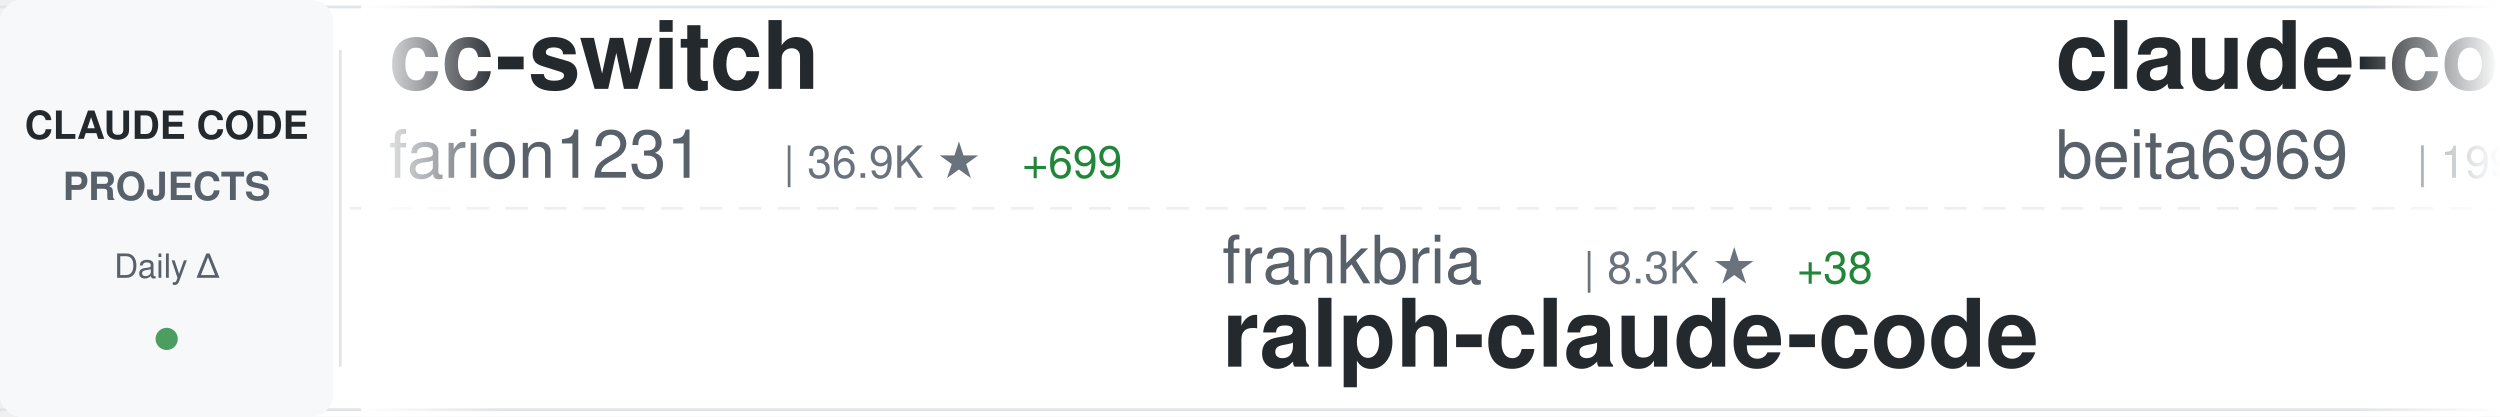
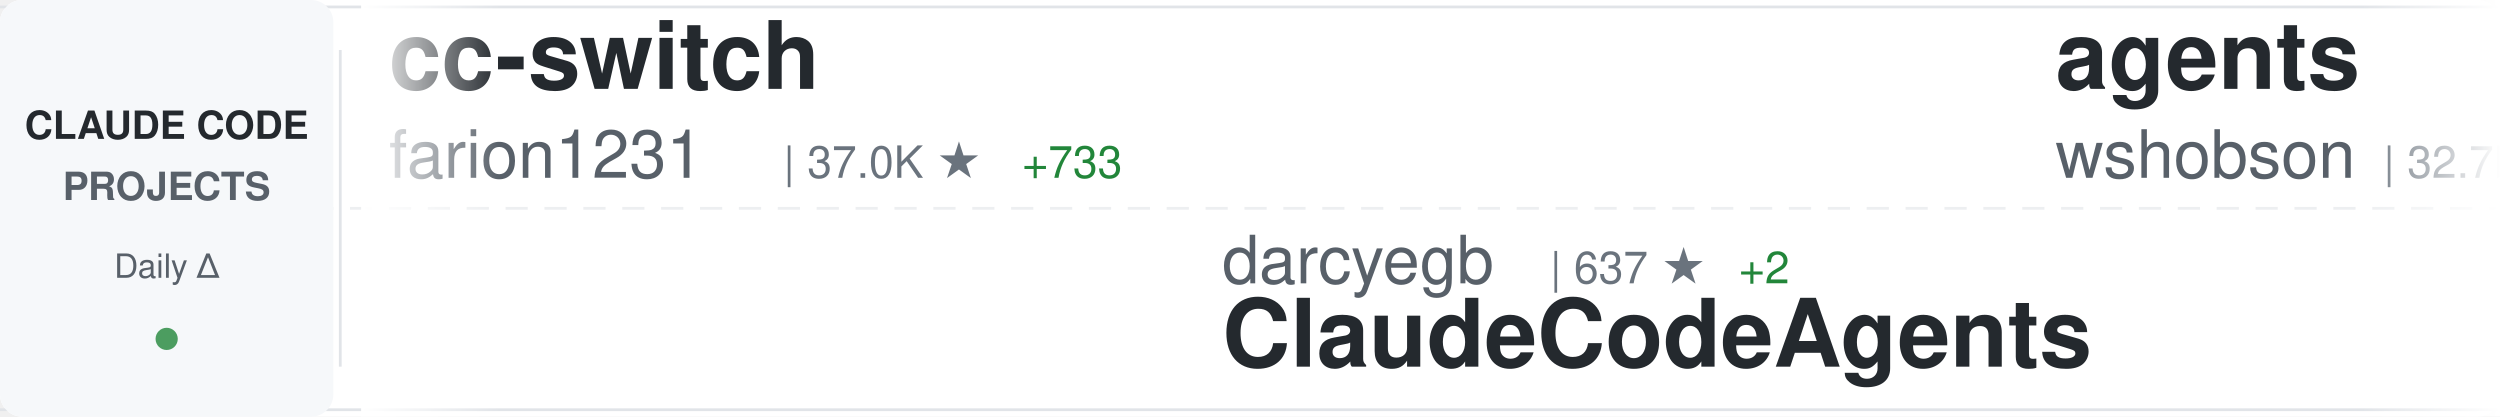
<svg xmlns="http://www.w3.org/2000/svg" width="900" height="150">
  <defs>
    <linearGradient id="awesomeLeftFade" x1="0%" y1="0%" x2="100%" y2="0%">
      <stop offset="0%" style="stop-color:#ffffff;stop-opacity:1" />
      <stop offset="100%" style="stop-color:#ffffff;stop-opacity:0" />
    </linearGradient>
    <linearGradient id="awesomeRightFade" x1="0%" y1="0%" x2="100%" y2="0%">
      <stop offset="0%" style="stop-color:#ffffff;stop-opacity:0" />
      <stop offset="100%" style="stop-color:#ffffff;stop-opacity:1" />
    </linearGradient>
  </defs>
  <rect width="900" height="150" fill="#ffffff" rx="8" />
  <rect x="0" y="2" width="900" height="1" fill="#e1e4e8" />
  <rect x="0" y="147" width="900" height="1" fill="#e1e4e8" />
  <line x1="0" y1="75" x2="900" y2="75" stroke="#e1e4e8" stroke-width="1" stroke-dasharray="8 6" opacity="0.6" />
  <rect x="0" y="0" width="120" height="150" fill="#f6f8fa" rx="8" />
  <text x="60" y="50" font-family="-apple-system, BlinkMacSystemFont, 'Segoe UI', Helvetica, Arial, sans-serif" font-size="14" font-weight="600" fill="#24292e" text-anchor="middle">CLAUDE CODE</text>
  <text x="60" y="72" font-family="-apple-system, BlinkMacSystemFont, 'Segoe UI', Helvetica, Arial, sans-serif" font-size="14" font-weight="600" fill="#586069" text-anchor="middle">PROJECTS</text>
  <text x="60" y="100" font-family="-apple-system, BlinkMacSystemFont, 'Segoe UI', Helvetica, Arial, sans-serif" font-size="12" font-weight="500" fill="#586069" text-anchor="middle">Daily Δ</text>
  <circle cx="60" cy="122" r="4" fill="#22863a" opacity="0.8" />
  <rect x="122" y="18" width="1" height="114" fill="#e1e4e8" />
  <clipPath id="awesomeTickerClip">
    <rect x="130" y="0" width="770" height="150" />
  </clipPath>
  <g clip-path="url(#awesomeTickerClip)">
    <g id="awesomeTickerItems">
      <animateTransform attributeName="transform" attributeType="XML" type="translate" from="0 0" to="-3000 0" dur="54s" repeatCount="indefinite" />
      <g transform="translate(0, 0)">
        <text x="140" y="32" font-family="-apple-system, BlinkMacSystemFont, 'Segoe UI', Helvetica, Arial, sans-serif" font-size="34" font-weight="600" fill="#24292e">cc-switch</text>
        <text x="140" y="64" font-family="-apple-system, BlinkMacSystemFont, 'Segoe UI', Helvetica, Arial, sans-serif" font-size="24" font-weight="400" fill="#586069">farion1231</text>
-         <text x="282" y="64" font-family="-apple-system, BlinkMacSystemFont, 'Segoe UI', Helvetica, Arial, sans-serif" font-size="16" font-weight="500" fill="#6a737d">| 36.9K ★</text>
-         <text x="368" y="64" font-family="-apple-system, BlinkMacSystemFont, 'Segoe UI', Helvetica, Arial, sans-serif" font-size="16" font-weight="500" fill="#22863a"> +699</text>
+         <text x="282" y="64" font-family="-apple-system, BlinkMacSystemFont, 'Segoe UI', Helvetica, Arial, sans-serif" font-size="16" font-weight="500" fill="#6a737d">| 37.0K ★</text>
+         <text x="368" y="64" font-family="-apple-system, BlinkMacSystemFont, 'Segoe UI', Helvetica, Arial, sans-serif" font-size="16" font-weight="500" fill="#22863a"> +733</text>
      </g>
      <g transform="translate(300, 0)">
-         <text x="140" y="102" font-family="-apple-system, BlinkMacSystemFont, 'Segoe UI', Helvetica, Arial, sans-serif" font-size="24" font-weight="400" fill="#586069">frankbria</text>
-         <text x="270" y="102" font-family="-apple-system, BlinkMacSystemFont, 'Segoe UI', Helvetica, Arial, sans-serif" font-size="16" font-weight="500" fill="#6a737d">| 8.3K ★</text>
-         <text x="347" y="102" font-family="-apple-system, BlinkMacSystemFont, 'Segoe UI', Helvetica, Arial, sans-serif" font-size="16" font-weight="500" fill="#22863a"> +38</text>
-         <text x="140" y="132" font-family="-apple-system, BlinkMacSystemFont, 'Segoe UI', Helvetica, Arial, sans-serif" font-size="34" font-weight="600" fill="#24292e">ralph-claude-code</text>
+         <text x="140" y="102" font-family="-apple-system, BlinkMacSystemFont, 'Segoe UI', Helvetica, Arial, sans-serif" font-size="24" font-weight="400" fill="#586069">darcyegb</text>
+         <text x="258" y="102" font-family="-apple-system, BlinkMacSystemFont, 'Segoe UI', Helvetica, Arial, sans-serif" font-size="16" font-weight="500" fill="#6a737d">| 637 ★</text>
+         <text x="326" y="102" font-family="-apple-system, BlinkMacSystemFont, 'Segoe UI', Helvetica, Arial, sans-serif" font-size="16" font-weight="500" fill="#22863a"> +2</text>
+         <text x="140" y="132" font-family="-apple-system, BlinkMacSystemFont, 'Segoe UI', Helvetica, Arial, sans-serif" font-size="34" font-weight="600" fill="#24292e">ClaudeCodeAgents</text>
      </g>
      <g transform="translate(600, 0)">
-         <text x="140" y="32" font-family="-apple-system, BlinkMacSystemFont, 'Segoe UI', Helvetica, Arial, sans-serif" font-size="34" font-weight="600" fill="#24292e">claude-code</text>
-         <text x="140" y="64" font-family="-apple-system, BlinkMacSystemFont, 'Segoe UI', Helvetica, Arial, sans-serif" font-size="24" font-weight="400" fill="#586069">beita6969</text>
-         <text x="270" y="64" font-family="-apple-system, BlinkMacSystemFont, 'Segoe UI', Helvetica, Arial, sans-serif" font-size="16" font-weight="500" fill="#6a737d">| 199 ★</text>
-         <text x="338" y="64" font-family="-apple-system, BlinkMacSystemFont, 'Segoe UI', Helvetica, Arial, sans-serif" font-size="16" font-weight="500" fill="#22863a"> +199</text>
+         <text x="140" y="32" font-family="-apple-system, BlinkMacSystemFont, 'Segoe UI', Helvetica, Arial, sans-serif" font-size="34" font-weight="600" fill="#24292e">agents</text>
+         <text x="140" y="64" font-family="-apple-system, BlinkMacSystemFont, 'Segoe UI', Helvetica, Arial, sans-serif" font-size="24" font-weight="400" fill="#586069">wshobson</text>
+         <text x="258" y="64" font-family="-apple-system, BlinkMacSystemFont, 'Segoe UI', Helvetica, Arial, sans-serif" font-size="16" font-weight="500" fill="#6a737d">| 32.7K ★</text>
+         <text x="344" y="64" font-family="-apple-system, BlinkMacSystemFont, 'Segoe UI', Helvetica, Arial, sans-serif" font-size="16" font-weight="500" fill="#22863a"> +98</text>
      </g>
      <g transform="translate(900, 0)">
        <text x="140" y="102" font-family="-apple-system, BlinkMacSystemFont, 'Segoe UI', Helvetica, Arial, sans-serif" font-size="24" font-weight="400" fill="#586069">anthropics</text>
-         <text x="282" y="102" font-family="-apple-system, BlinkMacSystemFont, 'Segoe UI', Helvetica, Arial, sans-serif" font-size="16" font-weight="500" fill="#6a737d">| 108.1K ★</text>
-         <text x="377" y="102" font-family="-apple-system, BlinkMacSystemFont, 'Segoe UI', Helvetica, Arial, sans-serif" font-size="16" font-weight="500" fill="#22863a"> +929</text>
+         <text x="282" y="102" font-family="-apple-system, BlinkMacSystemFont, 'Segoe UI', Helvetica, Arial, sans-serif" font-size="16" font-weight="500" fill="#6a737d">| 108.3K ★</text>
+         <text x="377" y="102" font-family="-apple-system, BlinkMacSystemFont, 'Segoe UI', Helvetica, Arial, sans-serif" font-size="16" font-weight="500" fill="#22863a"> +928</text>
        <text x="140" y="132" font-family="-apple-system, BlinkMacSystemFont, 'Segoe UI', Helvetica, Arial, sans-serif" font-size="34" font-weight="600" fill="#24292e">skills</text>
      </g>
      <g transform="translate(1200, 0)">
-         <text x="140" y="32" font-family="-apple-system, BlinkMacSystemFont, 'Segoe UI', Helvetica, Arial, sans-serif" font-size="34" font-weight="600" fill="#24292e">claude-code-settings</text>
-         <text x="140" y="64" font-family="-apple-system, BlinkMacSystemFont, 'Segoe UI', Helvetica, Arial, sans-serif" font-size="24" font-weight="400" fill="#586069">feiskyer</text>
-         <text x="258" y="64" font-family="-apple-system, BlinkMacSystemFont, 'Segoe UI', Helvetica, Arial, sans-serif" font-size="16" font-weight="500" fill="#6a737d">| 1.4K ★</text>
-         <text x="335" y="64" font-family="-apple-system, BlinkMacSystemFont, 'Segoe UI', Helvetica, Arial, sans-serif" font-size="16" font-weight="500" fill="#22863a"> +5</text>
+         <text x="140" y="32" font-family="-apple-system, BlinkMacSystemFont, 'Segoe UI', Helvetica, Arial, sans-serif" font-size="34" font-weight="600" fill="#24292e">how-claude-code-works</text>
+         <text x="140" y="64" font-family="-apple-system, BlinkMacSystemFont, 'Segoe UI', Helvetica, Arial, sans-serif" font-size="24" font-weight="400" fill="#586069">Windy3f3f3f3f</text>
+         <text x="318" y="64" font-family="-apple-system, BlinkMacSystemFont, 'Segoe UI', Helvetica, Arial, sans-serif" font-size="16" font-weight="500" fill="#6a737d">| 839 ★</text>
+         <text x="386" y="64" font-family="-apple-system, BlinkMacSystemFont, 'Segoe UI', Helvetica, Arial, sans-serif" font-size="16" font-weight="500" fill="#22863a"> +798</text>
      </g>
      <g transform="translate(1500, 0)">
-         <text x="140" y="102" font-family="-apple-system, BlinkMacSystemFont, 'Segoe UI', Helvetica, Arial, sans-serif" font-size="24" font-weight="400" fill="#586069">eyaltoledano</text>
-         <text x="306" y="102" font-family="-apple-system, BlinkMacSystemFont, 'Segoe UI', Helvetica, Arial, sans-serif" font-size="16" font-weight="500" fill="#6a737d">| 26.3K ★</text>
-         <text x="392" y="102" font-family="-apple-system, BlinkMacSystemFont, 'Segoe UI', Helvetica, Arial, sans-serif" font-size="16" font-weight="500" fill="#22863a"> +30</text>
-         <text x="140" y="132" font-family="-apple-system, BlinkMacSystemFont, 'Segoe UI', Helvetica, Arial, sans-serif" font-size="34" font-weight="600" fill="#24292e">claude-task-master</text>
+         <text x="140" y="102" font-family="-apple-system, BlinkMacSystemFont, 'Segoe UI', Helvetica, Arial, sans-serif" font-size="24" font-weight="400" fill="#586069">VineeTagarwaL-code</text>
+         <text x="378" y="102" font-family="-apple-system, BlinkMacSystemFont, 'Segoe UI', Helvetica, Arial, sans-serif" font-size="16" font-weight="500" fill="#6a737d">| 228 ★</text>
+         <text x="446" y="102" font-family="-apple-system, BlinkMacSystemFont, 'Segoe UI', Helvetica, Arial, sans-serif" font-size="16" font-weight="500" fill="#22863a"> +106</text>
+         <text x="140" y="132" font-family="-apple-system, BlinkMacSystemFont, 'Segoe UI', Helvetica, Arial, sans-serif" font-size="34" font-weight="600" fill="#24292e">claude-code</text>
      </g>
      <g transform="translate(1800, 0)">
-         <text x="140" y="32" font-family="-apple-system, BlinkMacSystemFont, 'Segoe UI', Helvetica, Arial, sans-serif" font-size="34" font-weight="600" fill="#24292e">claude-code-book</text>
-         <text x="140" y="64" font-family="-apple-system, BlinkMacSystemFont, 'Segoe UI', Helvetica, Arial, sans-serif" font-size="24" font-weight="400" fill="#586069">lintsinghua</text>
-         <text x="294" y="64" font-family="-apple-system, BlinkMacSystemFont, 'Segoe UI', Helvetica, Arial, sans-serif" font-size="16" font-weight="500" fill="#6a737d">| 831 ★</text>
-         <text x="362" y="64" font-family="-apple-system, BlinkMacSystemFont, 'Segoe UI', Helvetica, Arial, sans-serif" font-size="16" font-weight="500" fill="#22863a"> +831</text>
+         <text x="140" y="32" font-family="-apple-system, BlinkMacSystemFont, 'Segoe UI', Helvetica, Arial, sans-serif" font-size="34" font-weight="600" fill="#24292e">nanoclaw</text>
+         <text x="140" y="64" font-family="-apple-system, BlinkMacSystemFont, 'Segoe UI', Helvetica, Arial, sans-serif" font-size="24" font-weight="400" fill="#586069">qwibitai</text>
+         <text x="258" y="64" font-family="-apple-system, BlinkMacSystemFont, 'Segoe UI', Helvetica, Arial, sans-serif" font-size="16" font-weight="500" fill="#6a737d">| 26.2K ★</text>
+         <text x="344" y="64" font-family="-apple-system, BlinkMacSystemFont, 'Segoe UI', Helvetica, Arial, sans-serif" font-size="16" font-weight="500" fill="#22863a"> +88</text>
      </g>
      <g transform="translate(2100, 0)">
-         <text x="140" y="102" font-family="-apple-system, BlinkMacSystemFont, 'Segoe UI', Helvetica, Arial, sans-serif" font-size="24" font-weight="400" fill="#586069">pedrohcgs</text>
-         <text x="270" y="102" font-family="-apple-system, BlinkMacSystemFont, 'Segoe UI', Helvetica, Arial, sans-serif" font-size="16" font-weight="500" fill="#6a737d">| 820 ★</text>
-         <text x="338" y="102" font-family="-apple-system, BlinkMacSystemFont, 'Segoe UI', Helvetica, Arial, sans-serif" font-size="16" font-weight="500" fill="#22863a"> +10</text>
-         <text x="140" y="132" font-family="-apple-system, BlinkMacSystemFont, 'Segoe UI', Helvetica, Arial, sans-serif" font-size="34" font-weight="600" fill="#24292e">claude-code-my-workflow</text>
+         <text x="140" y="102" font-family="-apple-system, BlinkMacSystemFont, 'Segoe UI', Helvetica, Arial, sans-serif" font-size="24" font-weight="400" fill="#586069">router-for-me</text>
+         <text x="318" y="102" font-family="-apple-system, BlinkMacSystemFont, 'Segoe UI', Helvetica, Arial, sans-serif" font-size="16" font-weight="500" fill="#6a737d">| 22.0K ★</text>
+         <text x="404" y="102" font-family="-apple-system, BlinkMacSystemFont, 'Segoe UI', Helvetica, Arial, sans-serif" font-size="16" font-weight="500" fill="#22863a"> +349</text>
+         <text x="140" y="132" font-family="-apple-system, BlinkMacSystemFont, 'Segoe UI', Helvetica, Arial, sans-serif" font-size="34" font-weight="600" fill="#24292e">CLIProxyAPI</text>
      </g>
      <g transform="translate(2400, 0)">
-         <text x="140" y="32" font-family="-apple-system, BlinkMacSystemFont, 'Segoe UI', Helvetica, Arial, sans-serif" font-size="34" font-weight="600" fill="#24292e">claude-code</text>
-         <text x="140" y="64" font-family="-apple-system, BlinkMacSystemFont, 'Segoe UI', Helvetica, Arial, sans-serif" font-size="24" font-weight="400" fill="#586069">tanbiralam</text>
-         <text x="282" y="64" font-family="-apple-system, BlinkMacSystemFont, 'Segoe UI', Helvetica, Arial, sans-serif" font-size="16" font-weight="500" fill="#6a737d">| 422 ★</text>
-         <text x="350" y="64" font-family="-apple-system, BlinkMacSystemFont, 'Segoe UI', Helvetica, Arial, sans-serif" font-size="16" font-weight="500" fill="#22863a"> +389</text>
+         <text x="140" y="32" font-family="-apple-system, BlinkMacSystemFont, 'Segoe UI', Helvetica, Arial, sans-serif" font-size="34" font-weight="600" fill="#24292e">claude-code-sourcemap</text>
+         <text x="140" y="64" font-family="-apple-system, BlinkMacSystemFont, 'Segoe UI', Helvetica, Arial, sans-serif" font-size="24" font-weight="400" fill="#586069">ChinaSiro</text>
+         <text x="270" y="64" font-family="-apple-system, BlinkMacSystemFont, 'Segoe UI', Helvetica, Arial, sans-serif" font-size="16" font-weight="500" fill="#6a737d">| 7.2K ★</text>
+         <text x="347" y="64" font-family="-apple-system, BlinkMacSystemFont, 'Segoe UI', Helvetica, Arial, sans-serif" font-size="16" font-weight="500" fill="#22863a"> +3.2K</text>
      </g>
      <g transform="translate(2700, 0)">
        <text x="140" y="102" font-family="-apple-system, BlinkMacSystemFont, 'Segoe UI', Helvetica, Arial, sans-serif" font-size="24" font-weight="400" fill="#586069">ykdojo</text>
        <text x="234" y="102" font-family="-apple-system, BlinkMacSystemFont, 'Segoe UI', Helvetica, Arial, sans-serif" font-size="16" font-weight="500" fill="#6a737d">| 7.0K ★</text>
-         <text x="311" y="102" font-family="-apple-system, BlinkMacSystemFont, 'Segoe UI', Helvetica, Arial, sans-serif" font-size="16" font-weight="500" fill="#22863a"> +55</text>
+         <text x="311" y="102" font-family="-apple-system, BlinkMacSystemFont, 'Segoe UI', Helvetica, Arial, sans-serif" font-size="16" font-weight="500" fill="#22863a"> +42</text>
        <text x="140" y="132" font-family="-apple-system, BlinkMacSystemFont, 'Segoe UI', Helvetica, Arial, sans-serif" font-size="34" font-weight="600" fill="#24292e">claude-code-tips</text>
      </g>
      <g transform="translate(3000, 0)">
        <text x="140" y="32" font-family="-apple-system, BlinkMacSystemFont, 'Segoe UI', Helvetica, Arial, sans-serif" font-size="34" font-weight="600" fill="#24292e">cc-switch</text>
        <text x="140" y="64" font-family="-apple-system, BlinkMacSystemFont, 'Segoe UI', Helvetica, Arial, sans-serif" font-size="24" font-weight="400" fill="#586069">farion1231</text>
-         <text x="282" y="64" font-family="-apple-system, BlinkMacSystemFont, 'Segoe UI', Helvetica, Arial, sans-serif" font-size="16" font-weight="500" fill="#6a737d">| 36.9K ★</text>
-         <text x="368" y="64" font-family="-apple-system, BlinkMacSystemFont, 'Segoe UI', Helvetica, Arial, sans-serif" font-size="16" font-weight="500" fill="#22863a"> +699</text>
+         <text x="282" y="64" font-family="-apple-system, BlinkMacSystemFont, 'Segoe UI', Helvetica, Arial, sans-serif" font-size="16" font-weight="500" fill="#6a737d">| 37.0K ★</text>
+         <text x="368" y="64" font-family="-apple-system, BlinkMacSystemFont, 'Segoe UI', Helvetica, Arial, sans-serif" font-size="16" font-weight="500" fill="#22863a"> +733</text>
      </g>
      <g transform="translate(3300, 0)">
-         <text x="140" y="102" font-family="-apple-system, BlinkMacSystemFont, 'Segoe UI', Helvetica, Arial, sans-serif" font-size="24" font-weight="400" fill="#586069">frankbria</text>
-         <text x="270" y="102" font-family="-apple-system, BlinkMacSystemFont, 'Segoe UI', Helvetica, Arial, sans-serif" font-size="16" font-weight="500" fill="#6a737d">| 8.3K ★</text>
-         <text x="347" y="102" font-family="-apple-system, BlinkMacSystemFont, 'Segoe UI', Helvetica, Arial, sans-serif" font-size="16" font-weight="500" fill="#22863a"> +38</text>
-         <text x="140" y="132" font-family="-apple-system, BlinkMacSystemFont, 'Segoe UI', Helvetica, Arial, sans-serif" font-size="34" font-weight="600" fill="#24292e">ralph-claude-code</text>
+         <text x="140" y="102" font-family="-apple-system, BlinkMacSystemFont, 'Segoe UI', Helvetica, Arial, sans-serif" font-size="24" font-weight="400" fill="#586069">darcyegb</text>
+         <text x="258" y="102" font-family="-apple-system, BlinkMacSystemFont, 'Segoe UI', Helvetica, Arial, sans-serif" font-size="16" font-weight="500" fill="#6a737d">| 637 ★</text>
+         <text x="326" y="102" font-family="-apple-system, BlinkMacSystemFont, 'Segoe UI', Helvetica, Arial, sans-serif" font-size="16" font-weight="500" fill="#22863a"> +2</text>
+         <text x="140" y="132" font-family="-apple-system, BlinkMacSystemFont, 'Segoe UI', Helvetica, Arial, sans-serif" font-size="34" font-weight="600" fill="#24292e">ClaudeCodeAgents</text>
      </g>
      <g transform="translate(3600, 0)">
-         <text x="140" y="32" font-family="-apple-system, BlinkMacSystemFont, 'Segoe UI', Helvetica, Arial, sans-serif" font-size="34" font-weight="600" fill="#24292e">claude-code</text>
-         <text x="140" y="64" font-family="-apple-system, BlinkMacSystemFont, 'Segoe UI', Helvetica, Arial, sans-serif" font-size="24" font-weight="400" fill="#586069">beita6969</text>
-         <text x="270" y="64" font-family="-apple-system, BlinkMacSystemFont, 'Segoe UI', Helvetica, Arial, sans-serif" font-size="16" font-weight="500" fill="#6a737d">| 199 ★</text>
-         <text x="338" y="64" font-family="-apple-system, BlinkMacSystemFont, 'Segoe UI', Helvetica, Arial, sans-serif" font-size="16" font-weight="500" fill="#22863a"> +199</text>
+         <text x="140" y="32" font-family="-apple-system, BlinkMacSystemFont, 'Segoe UI', Helvetica, Arial, sans-serif" font-size="34" font-weight="600" fill="#24292e">agents</text>
+         <text x="140" y="64" font-family="-apple-system, BlinkMacSystemFont, 'Segoe UI', Helvetica, Arial, sans-serif" font-size="24" font-weight="400" fill="#586069">wshobson</text>
+         <text x="258" y="64" font-family="-apple-system, BlinkMacSystemFont, 'Segoe UI', Helvetica, Arial, sans-serif" font-size="16" font-weight="500" fill="#6a737d">| 32.7K ★</text>
+         <text x="344" y="64" font-family="-apple-system, BlinkMacSystemFont, 'Segoe UI', Helvetica, Arial, sans-serif" font-size="16" font-weight="500" fill="#22863a"> +98</text>
      </g>
      <g transform="translate(3900, 0)">
        <text x="140" y="102" font-family="-apple-system, BlinkMacSystemFont, 'Segoe UI', Helvetica, Arial, sans-serif" font-size="24" font-weight="400" fill="#586069">anthropics</text>
-         <text x="282" y="102" font-family="-apple-system, BlinkMacSystemFont, 'Segoe UI', Helvetica, Arial, sans-serif" font-size="16" font-weight="500" fill="#6a737d">| 108.1K ★</text>
-         <text x="377" y="102" font-family="-apple-system, BlinkMacSystemFont, 'Segoe UI', Helvetica, Arial, sans-serif" font-size="16" font-weight="500" fill="#22863a"> +929</text>
+         <text x="282" y="102" font-family="-apple-system, BlinkMacSystemFont, 'Segoe UI', Helvetica, Arial, sans-serif" font-size="16" font-weight="500" fill="#6a737d">| 108.3K ★</text>
+         <text x="377" y="102" font-family="-apple-system, BlinkMacSystemFont, 'Segoe UI', Helvetica, Arial, sans-serif" font-size="16" font-weight="500" fill="#22863a"> +928</text>
        <text x="140" y="132" font-family="-apple-system, BlinkMacSystemFont, 'Segoe UI', Helvetica, Arial, sans-serif" font-size="34" font-weight="600" fill="#24292e">skills</text>
      </g>
    </g>
  </g>
  <rect x="130" y="0" width="50" height="150" fill="url(#awesomeLeftFade)" />
  <rect x="850" y="0" width="50" height="150" fill="url(#awesomeRightFade)" />
</svg>
